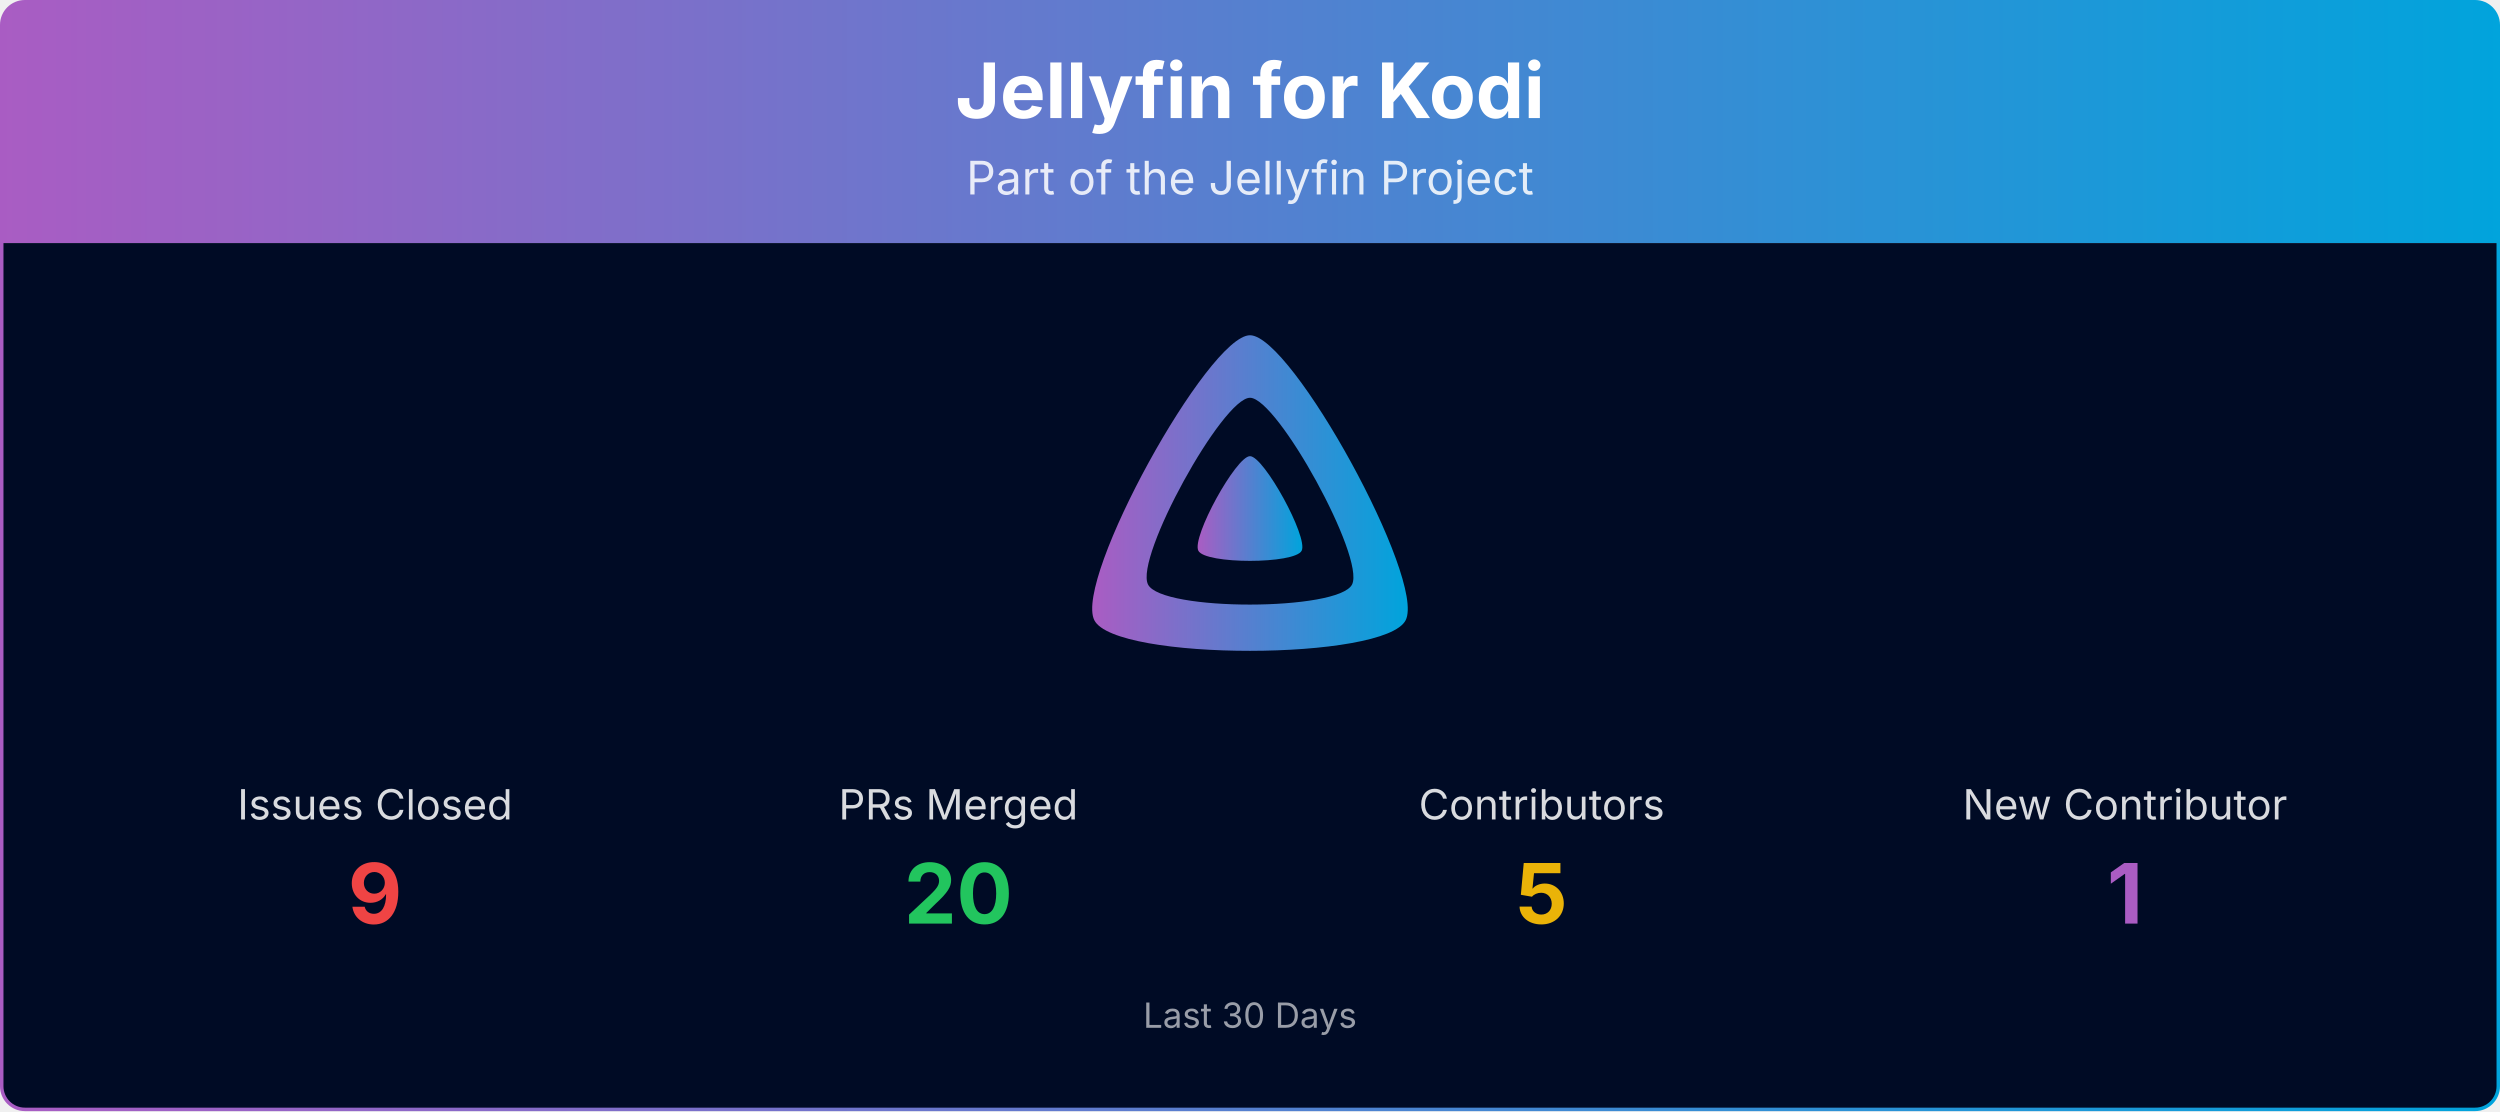
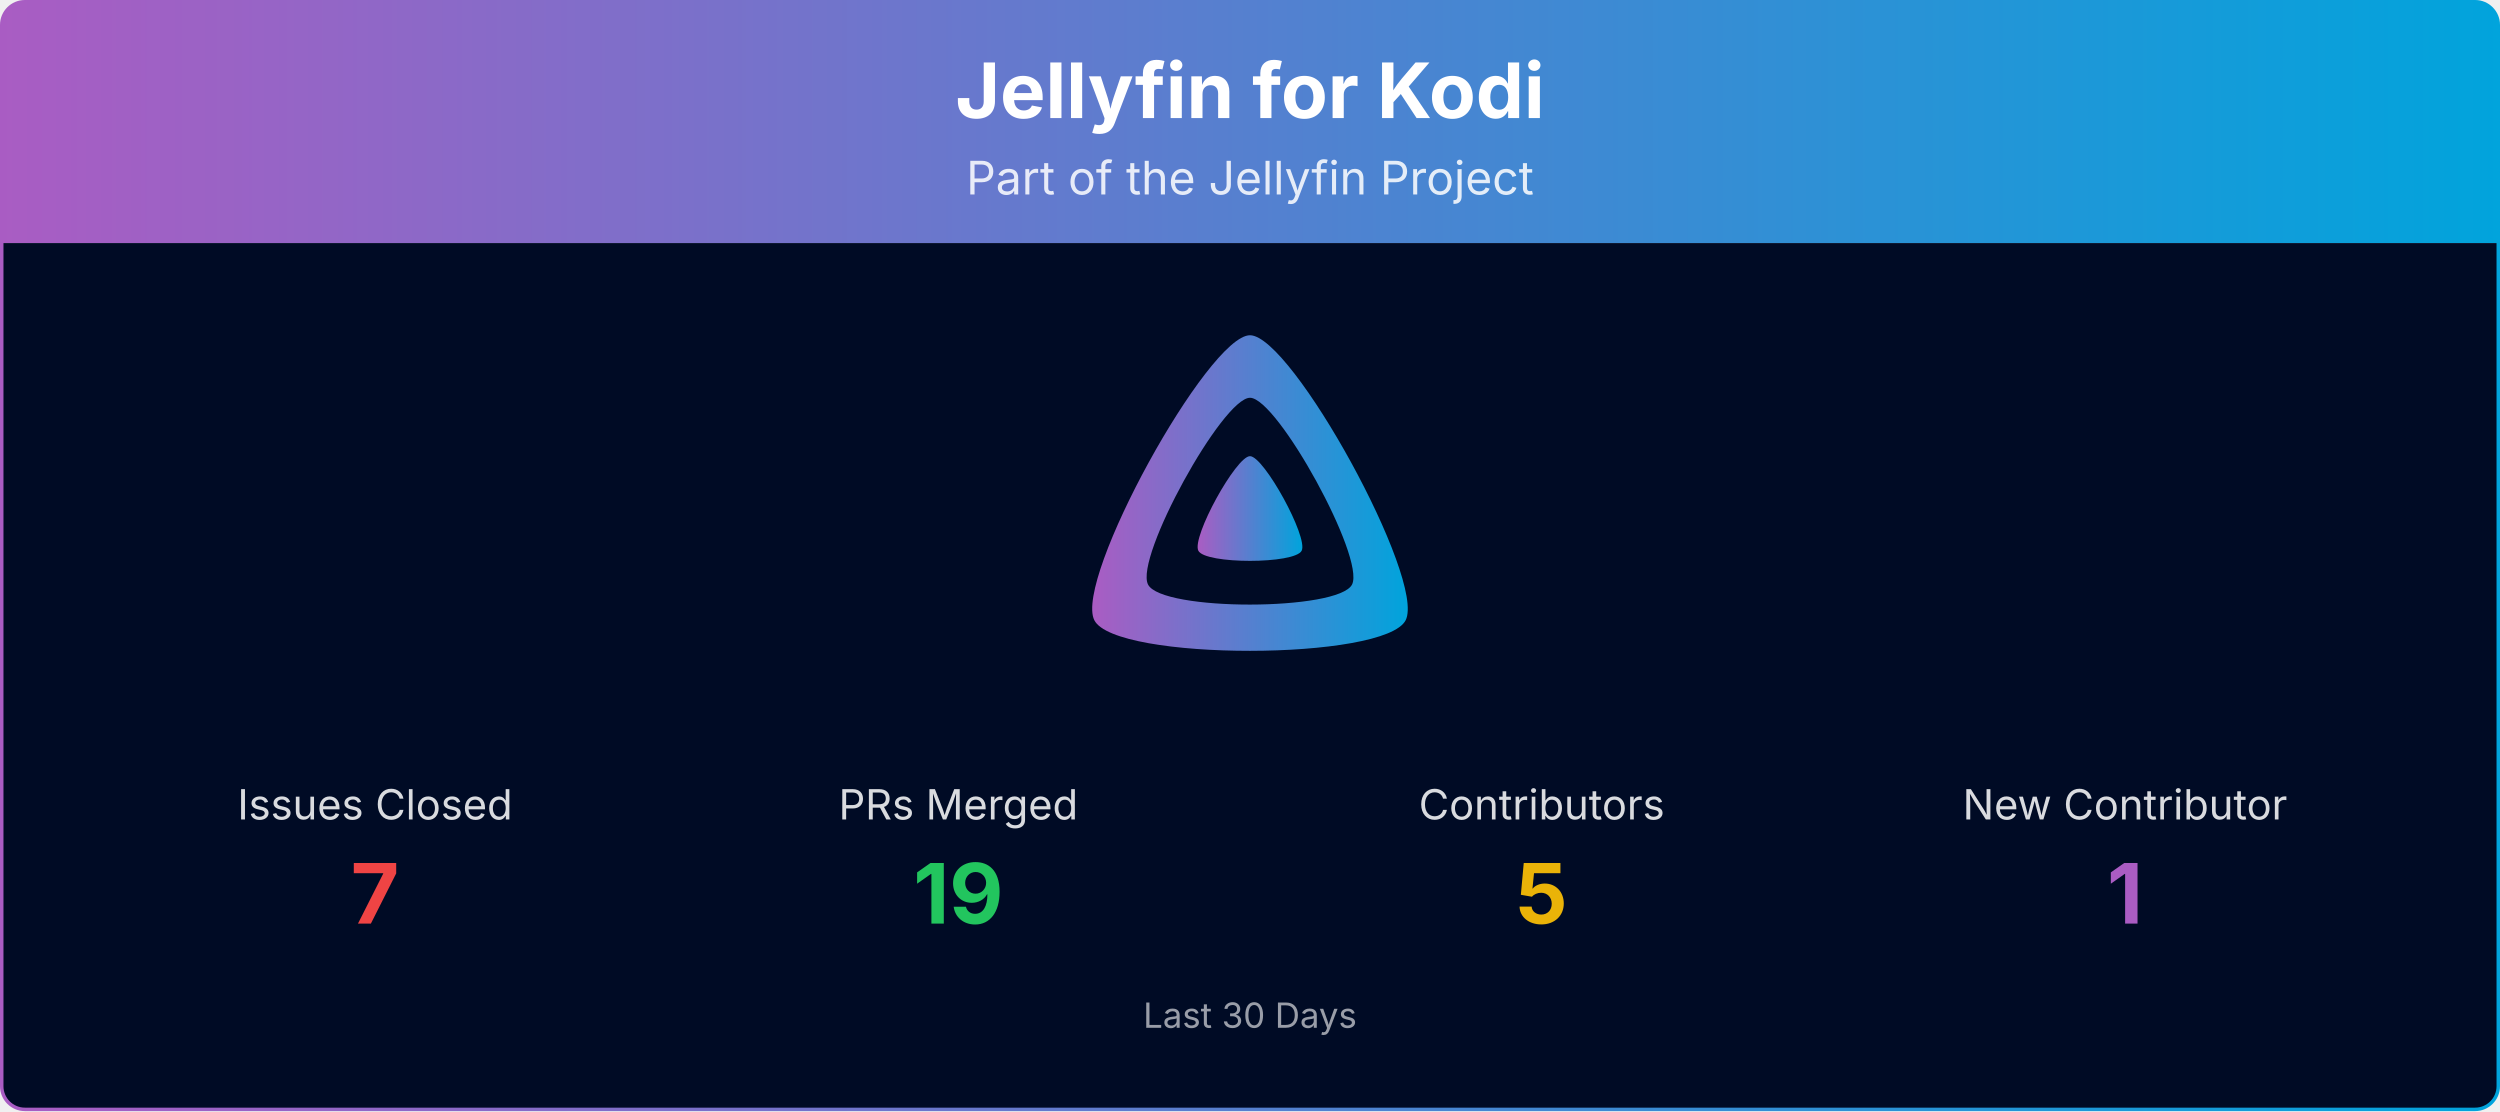
<svg xmlns="http://www.w3.org/2000/svg" viewBox="0 0 1080 480" width="100%" role="img" aria-label="Jellyfin for Kodi">
  <defs>
    <linearGradient id="banner-jellyfin-kodi-grad" x1="0" y1="0" x2="1" y2="0">
      <stop offset="0%" stop-color="#AA5CC3" />
      <stop offset="100%" stop-color="#00A4DC" />
    </linearGradient>
    <clipPath id="banner-jellyfin-kodi-grad-clip">
      <rect x="0.75" y="0.75" width="1078.5" height="478.5" rx="10" ry="10" />
    </clipPath>
  </defs>
  <g clip-path="url(#banner-jellyfin-kodi-grad-clip)">
    <path d="M0.75,10.75 A10.0,10.0 0 0 1 10.75,0.75 L1069.25,0.75 A10.0,10.0 0 0 1 1079.25,10.75 L1079.25,105.00 L0.75,105.00 Z" fill="url(#banner-jellyfin-kodi-grad)" />
    <text x="540.0" y="51" text-anchor="middle" font-size="33" font-weight="700" font-family="Plus Jakarta Sans, system-ui, -apple-system, Segoe UI, sans-serif" fill="#ffffff">Jellyfin for Kodi</text>
    <text x="540.0" y="84" text-anchor="middle" font-size="20" font-family="Plus Jakarta Sans, system-ui, -apple-system, Segoe UI, sans-serif" fill="#ffffff" opacity="0.85">Part of the Jellyfin Project</text>
    <rect x="0.75" y="105" width="1078.5" height="374.25" fill="#000b25" />
    <g transform="translate(465.00,138.00) scale(0.29297)">
      <path fill="url(#banner-jellyfin-kodi-grad)" fill-rule="evenodd" d="M256,23.3c-61.6,0-259.8,359.4-229.6,420.1s429.3,60,459.2,0S317.6,23.3,256,23.3zM406.5,390.8c-19.6,39.3-281.1,39.8-300.9,0s110.1-275.3,150.4-275.3S426.1,351.4,406.5,390.8z" />
      <path fill="url(#banner-jellyfin-kodi-grad)" d="M256,201.6c-20.4,0-86.2,119.3-76.2,139.4s142.5,19.9,152.4,0S276.5,201.6,256,201.6z" />
    </g>
    <text x="162.0" y="354.0" text-anchor="middle" font-size="18" font-family="Plus Jakarta Sans, system-ui, -apple-system, Segoe UI, sans-serif" fill="#ffffff" opacity="0.85">Issues Closed</text>
-     <text x="162.0" y="399.0" text-anchor="middle" font-size="36" font-weight="700" font-family="Plus Jakarta Sans, system-ui, -apple-system, Segoe UI, sans-serif" fill="#ef4444">9</text>
+     <text x="162.0" y="399.0" text-anchor="middle" font-size="36" font-weight="700" font-family="Plus Jakarta Sans, system-ui, -apple-system, Segoe UI, sans-serif" fill="#ef4444">7</text>
    <text x="414.0" y="354.0" text-anchor="middle" font-size="18" font-family="Plus Jakarta Sans, system-ui, -apple-system, Segoe UI, sans-serif" fill="#ffffff" opacity="0.85">PRs Merged</text>
-     <text x="414.0" y="399.0" text-anchor="middle" font-size="36" font-weight="700" font-family="Plus Jakarta Sans, system-ui, -apple-system, Segoe UI, sans-serif" fill="#22c55e">20</text>
+     <text x="414.0" y="399.0" text-anchor="middle" font-size="36" font-weight="700" font-family="Plus Jakarta Sans, system-ui, -apple-system, Segoe UI, sans-serif" fill="#22c55e">19</text>
    <text x="666.0" y="354.0" text-anchor="middle" font-size="18" font-family="Plus Jakarta Sans, system-ui, -apple-system, Segoe UI, sans-serif" fill="#ffffff" opacity="0.85">Contributors</text>
    <text x="666.0" y="399.0" text-anchor="middle" font-size="36" font-weight="700" font-family="Plus Jakarta Sans, system-ui, -apple-system, Segoe UI, sans-serif" fill="#eab308">5</text>
    <text x="918.0" y="354.0" text-anchor="middle" font-size="18" font-family="Plus Jakarta Sans, system-ui, -apple-system, Segoe UI, sans-serif" fill="#ffffff" opacity="0.85">New Contributor</text>
    <text x="918.0" y="399.0" text-anchor="middle" font-size="36" font-weight="700" font-family="Plus Jakarta Sans, system-ui, -apple-system, Segoe UI, sans-serif" fill="#AA5CC3">1</text>
    <text x="540.0" y="444.0" text-anchor="middle" font-size="15" font-family="Plus Jakarta Sans, system-ui, -apple-system, Segoe UI, sans-serif" fill="#ffffff" opacity="0.6">Last 30 Days</text>
  </g>
  <rect x="0.75" y="0.75" width="1078.5" height="478.5" rx="10" ry="10" fill="none" stroke="url(#banner-jellyfin-kodi-grad)" stroke-width="1.5" />
</svg>
